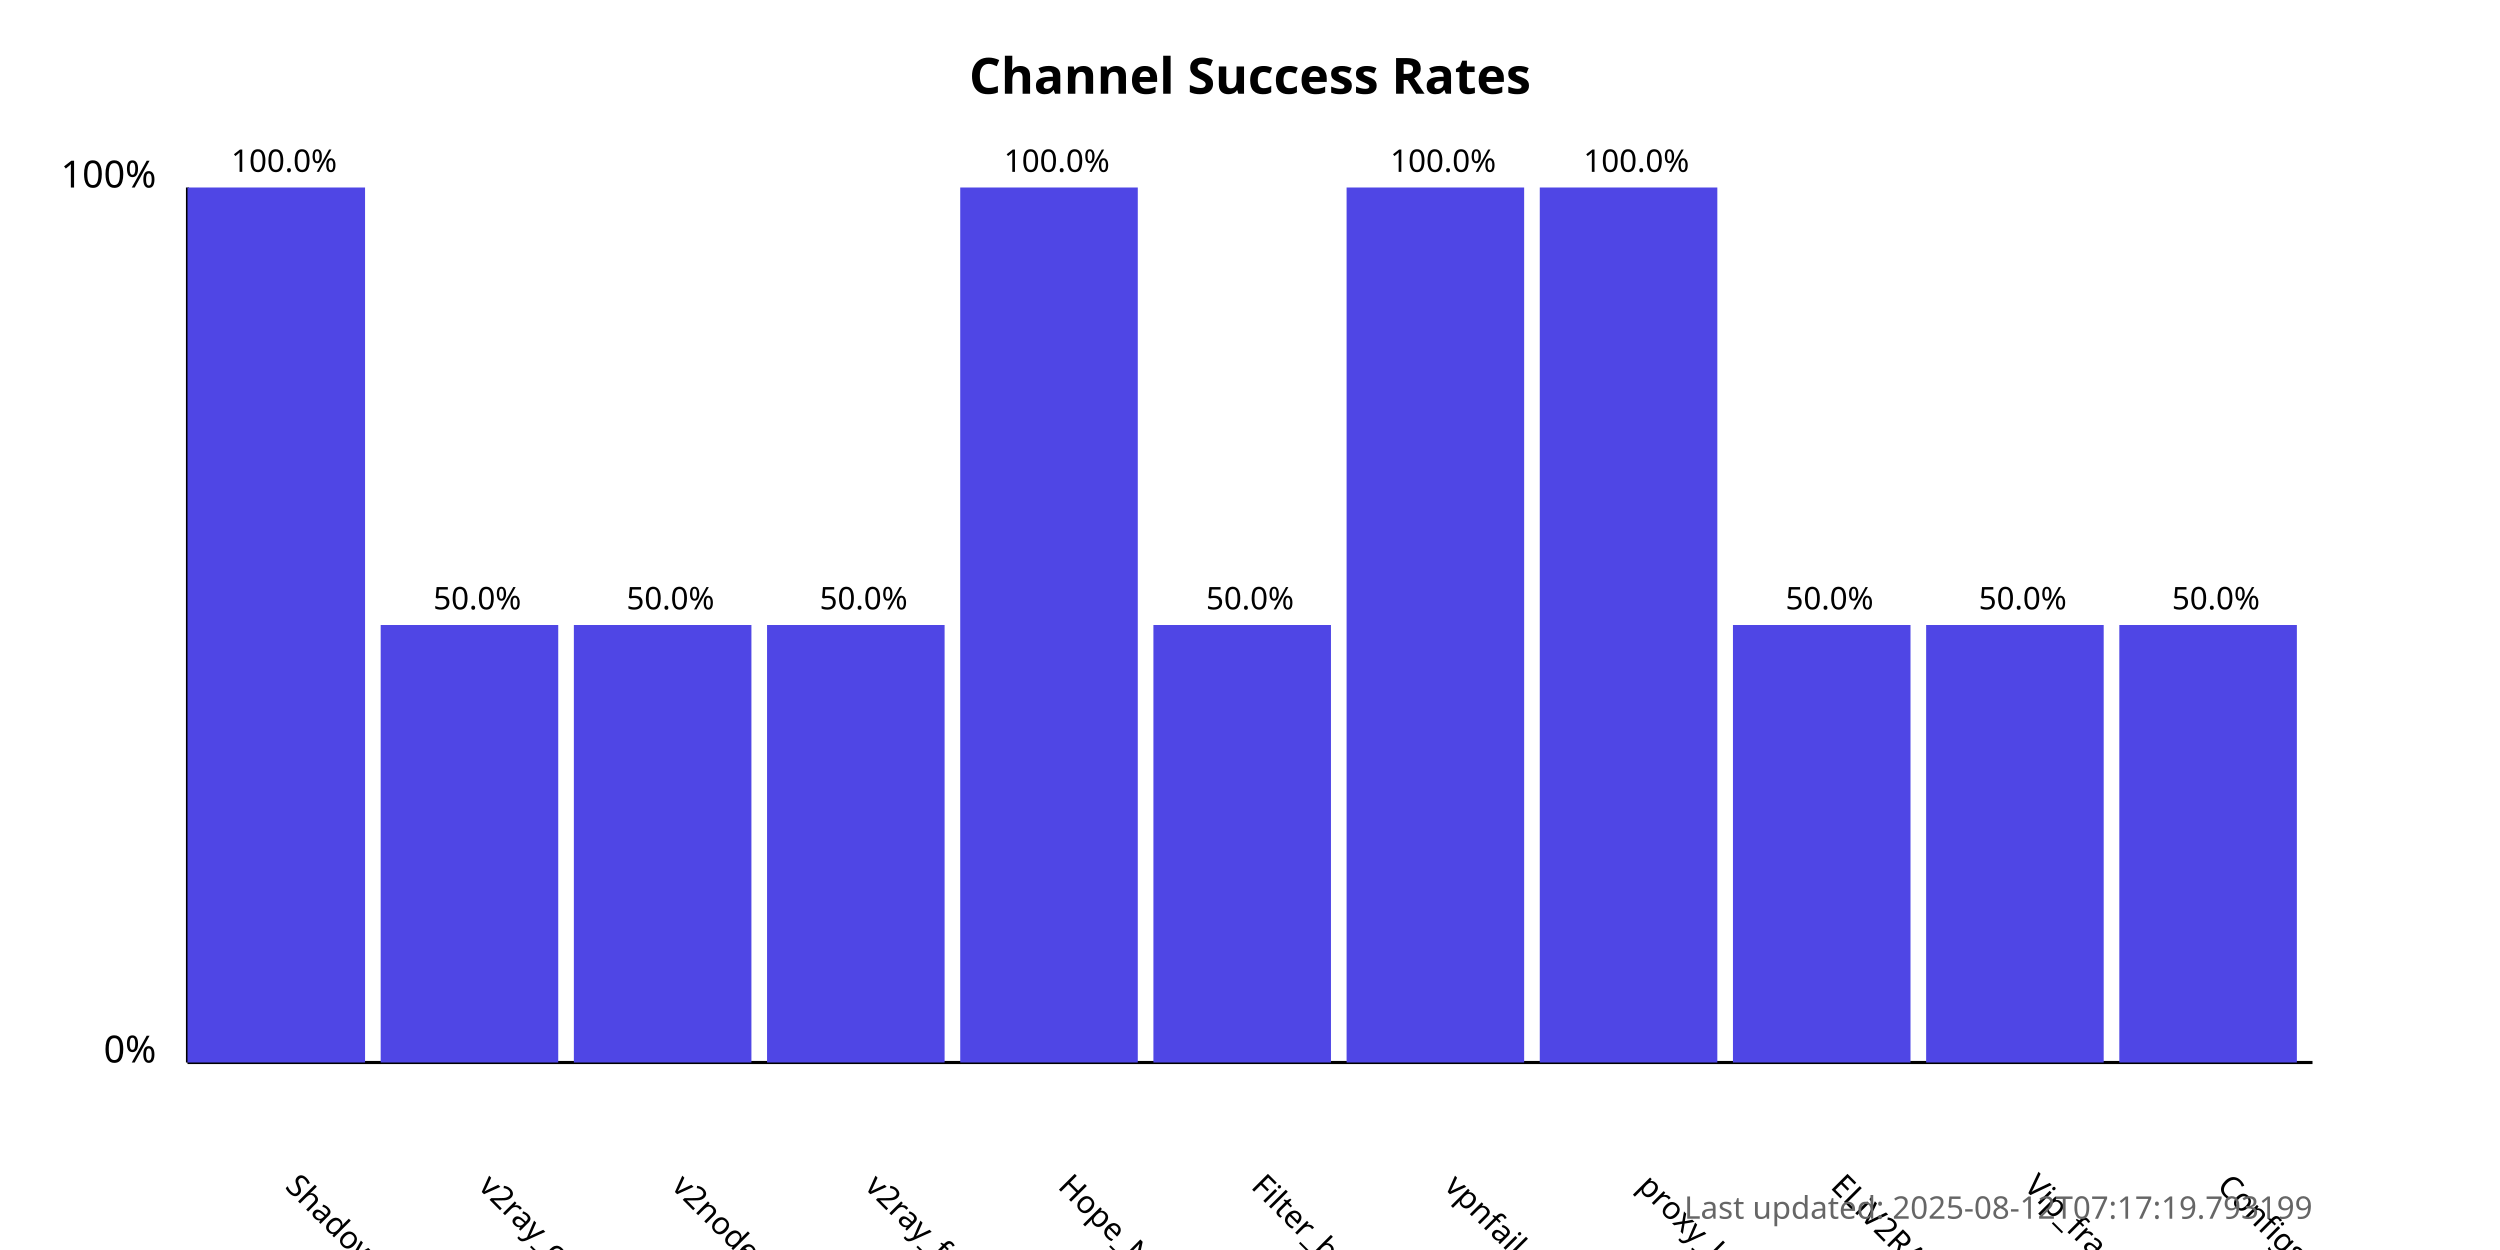
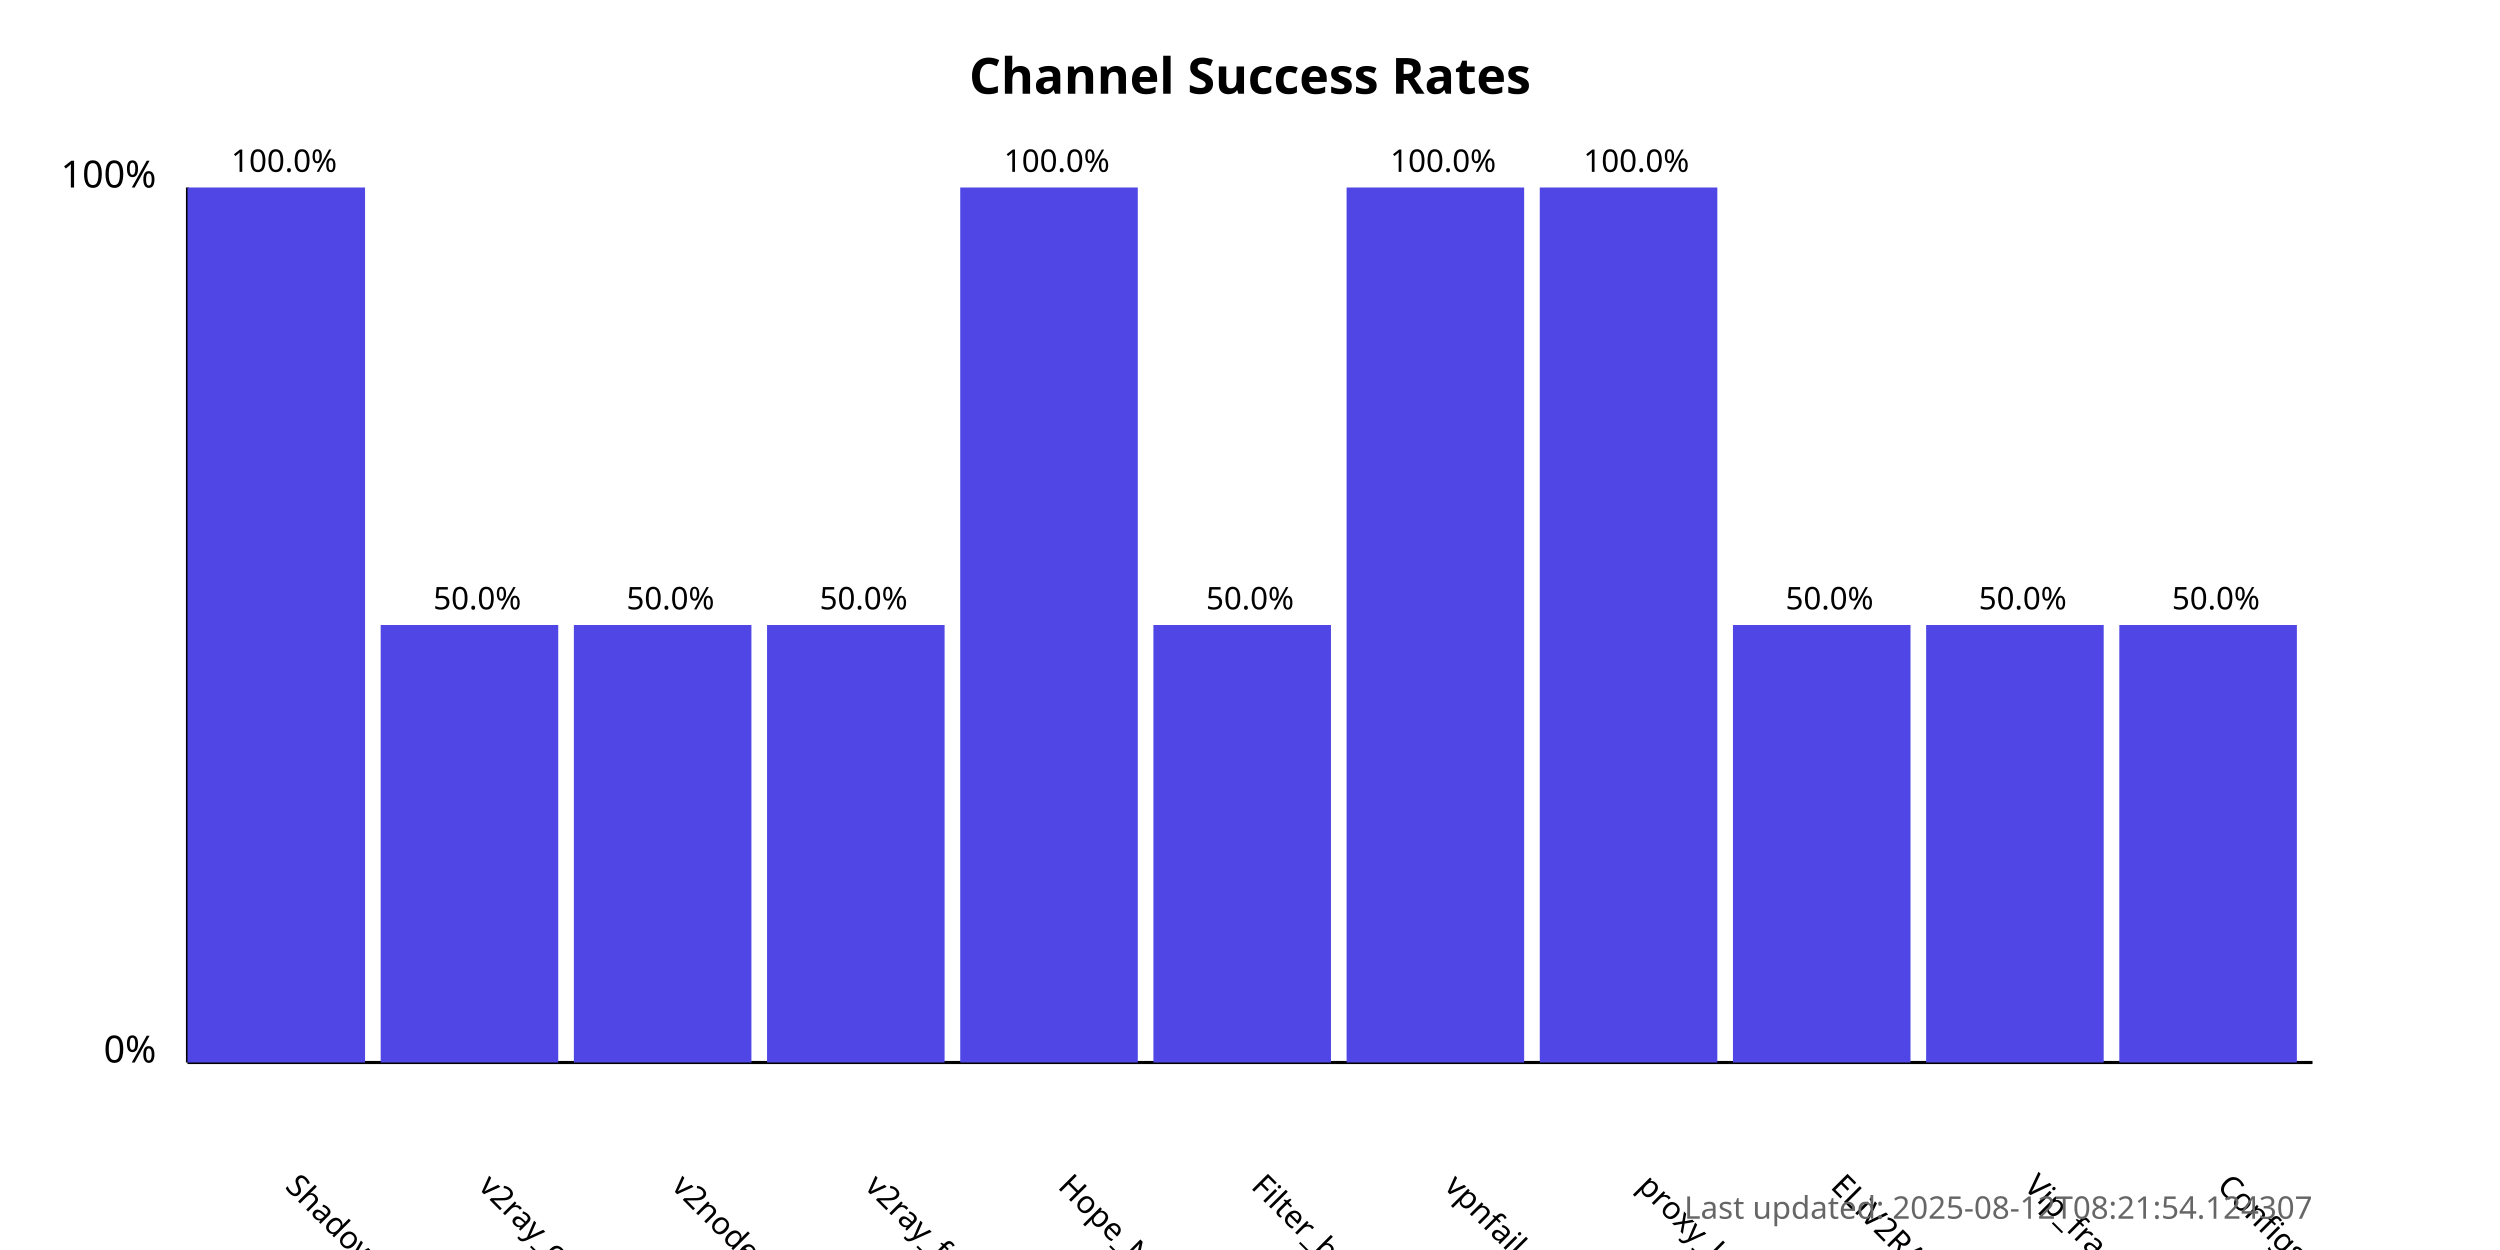
<svg xmlns="http://www.w3.org/2000/svg" width="800" height="400">
  <style>
            .chart-title { font: bold 16px sans-serif; }
            .axis-label { font: 12px sans-serif; }
            .tick-label { font: 10px sans-serif; }
            .bar { fill: #4f46e5; }
            .bar:hover { fill: #6366f1; }
            .timestamp { font: 10px sans-serif; fill: #666; }
        </style>
  <text x="400.0" y="30" text-anchor="middle" class="chart-title">
            Channel Success Rates
        </text>
  <line x1="60" y1="340" x2="60" y2="60" stroke="black" stroke-width="1" />
  <line x1="60" y1="340" x2="740" y2="340" stroke="black" stroke-width="1" />
  <text x="50" y="340" text-anchor="end" class="axis-label">0%</text>
  <text x="50" y="60" text-anchor="end" class="axis-label">100%</text>
  <g>
    <rect x="60" y="60.0" width="56.818" height="280.0" class="bar" />
    <text x="90.909" y="380" transform="rotate(45, 90.90909, 380)" text-anchor="start" class="tick-label">
                ShadowProxy66
            </text>
    <text x="90.909" y="55.0" text-anchor="middle" class="tick-label">
                100.0%
            </text>
  </g>
  <g>
    <rect x="121.818" y="200.0" width="56.818" height="140.0" class="bar" />
    <text x="152.727" y="380" transform="rotate(45, 152.7273, 380)" text-anchor="start" class="tick-label">
                v2ray_configs_pool
            </text>
    <text x="152.727" y="195.0" text-anchor="middle" class="tick-label">
                50.0%
            </text>
  </g>
  <g>
    <rect x="183.636" y="200.0" width="56.818" height="140.0" class="bar" />
    <text x="214.545" y="380" transform="rotate(45, 214.5455, 380)" text-anchor="start" class="tick-label">
                v2nodes
            </text>
    <text x="214.545" y="195.0" text-anchor="middle" class="tick-label">
                50.0%
            </text>
  </g>
  <g>
    <rect x="245.455" y="200.0" width="56.818" height="140.0" class="bar" />
    <text x="276.364" y="380" transform="rotate(45, 276.3636, 380)" text-anchor="start" class="tick-label">
                v2ray_free_conf
            </text>
    <text x="276.364" y="195.0" text-anchor="middle" class="tick-label">
                50.0%
            </text>
  </g>
  <g>
    <rect x="307.273" y="60.0" width="56.818" height="280.0" class="bar" />
    <text x="338.182" y="380" transform="rotate(45, 338.1818, 380)" text-anchor="start" class="tick-label">
                Hope_Net
            </text>
    <text x="338.182" y="55.0" text-anchor="middle" class="tick-label">
                100.0%
            </text>
  </g>
  <g>
    <rect x="369.091" y="200.0" width="56.818" height="140.0" class="bar" />
    <text x="400.0" y="380" transform="rotate(45, 400.0, 380)" text-anchor="start" class="tick-label">
                Filter_breaker
            </text>
    <text x="400.0" y="195.0" text-anchor="middle" class="tick-label">
                50.0%
            </text>
  </g>
  <g>
    <rect x="430.909" y="60.0" width="56.818" height="280.0" class="bar" />
    <text x="461.818" y="380" transform="rotate(45, 461.8182, 380)" text-anchor="start" class="tick-label">
                vpnfail_vless
            </text>
    <text x="461.818" y="55.0" text-anchor="middle" class="tick-label">
                100.0%
            </text>
  </g>
  <g>
    <rect x="492.727" y="60.0" width="56.818" height="280.0" class="bar" />
    <text x="523.636" y="380" transform="rotate(45, 523.6364, 380)" text-anchor="start" class="tick-label">
                proxy_kafee
            </text>
    <text x="523.636" y="55.0" text-anchor="middle" class="tick-label">
                100.0%
            </text>
  </g>
  <g>
    <rect x="554.545" y="200.0" width="56.818" height="140.0" class="bar" />
    <text x="585.455" y="380" transform="rotate(45, 585.4545, 380)" text-anchor="start" class="tick-label">
                ELiV2RAY
            </text>
    <text x="585.455" y="195.0" text-anchor="middle" class="tick-label">
                50.0%
            </text>
  </g>
  <g>
    <rect x="616.364" y="200.0" width="56.818" height="140.0" class="bar" />
    <text x="647.273" y="380" transform="rotate(45, 647.2727, 380)" text-anchor="start" class="tick-label">
                Vip_fragment_v2ray
            </text>
    <text x="647.273" y="195.0" text-anchor="middle" class="tick-label">
                50.0%
            </text>
  </g>
  <g>
    <rect x="678.182" y="200.0" width="56.818" height="140.0" class="bar" />
    <text x="709.091" y="380" transform="rotate(45, 709.0909, 380)" text-anchor="start" class="tick-label">
                ConfigsHubPlus
            </text>
    <text x="709.091" y="195.0" text-anchor="middle" class="tick-label">
                50.0%
            </text>
  </g>
  <text x="740" y="390" text-anchor="end" class="timestamp">
-             Last updated: 2025-08-12T07:17:19.793199
+             Last updated: 2025-08-12T08:21:54.124307
        </text>
</svg>
